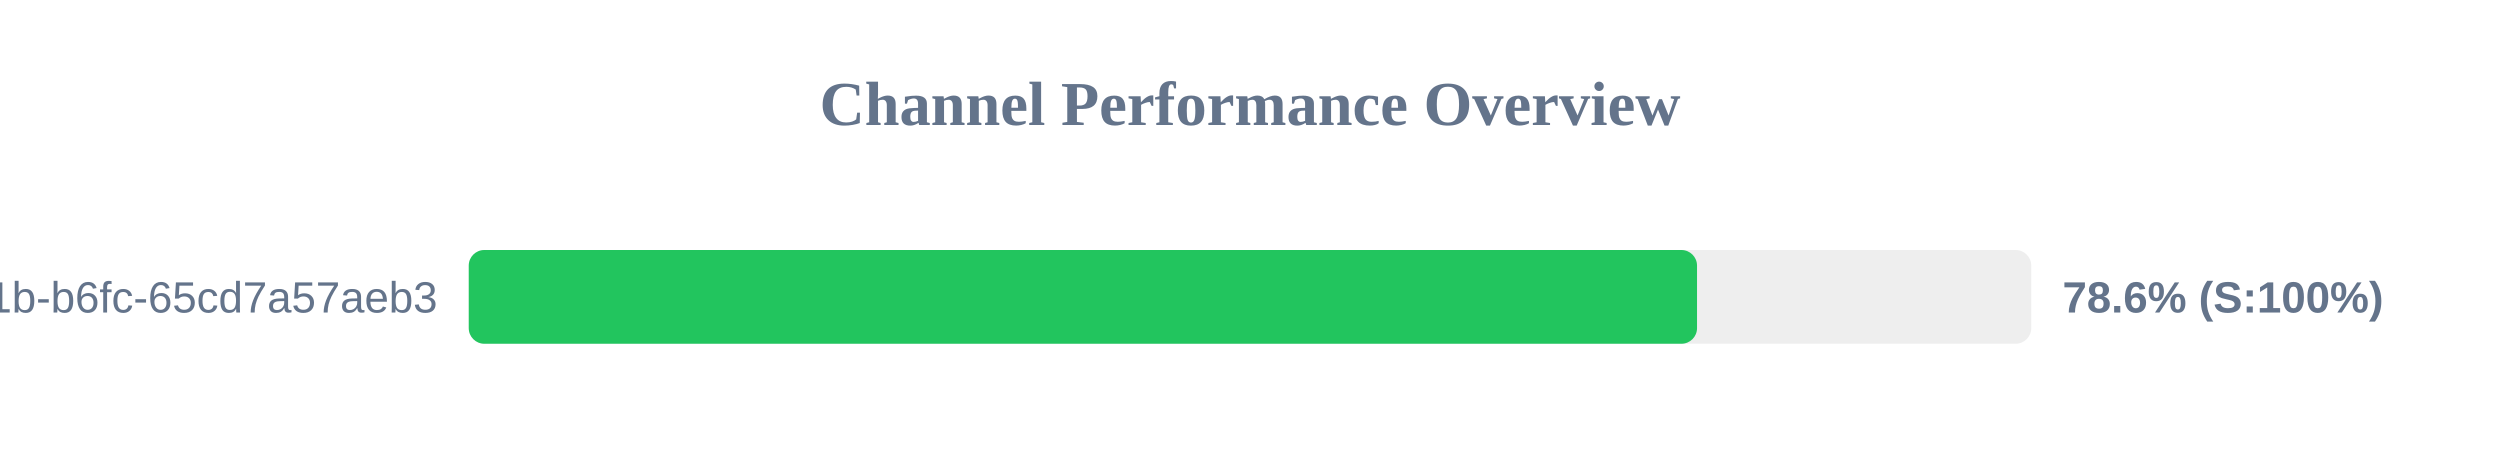
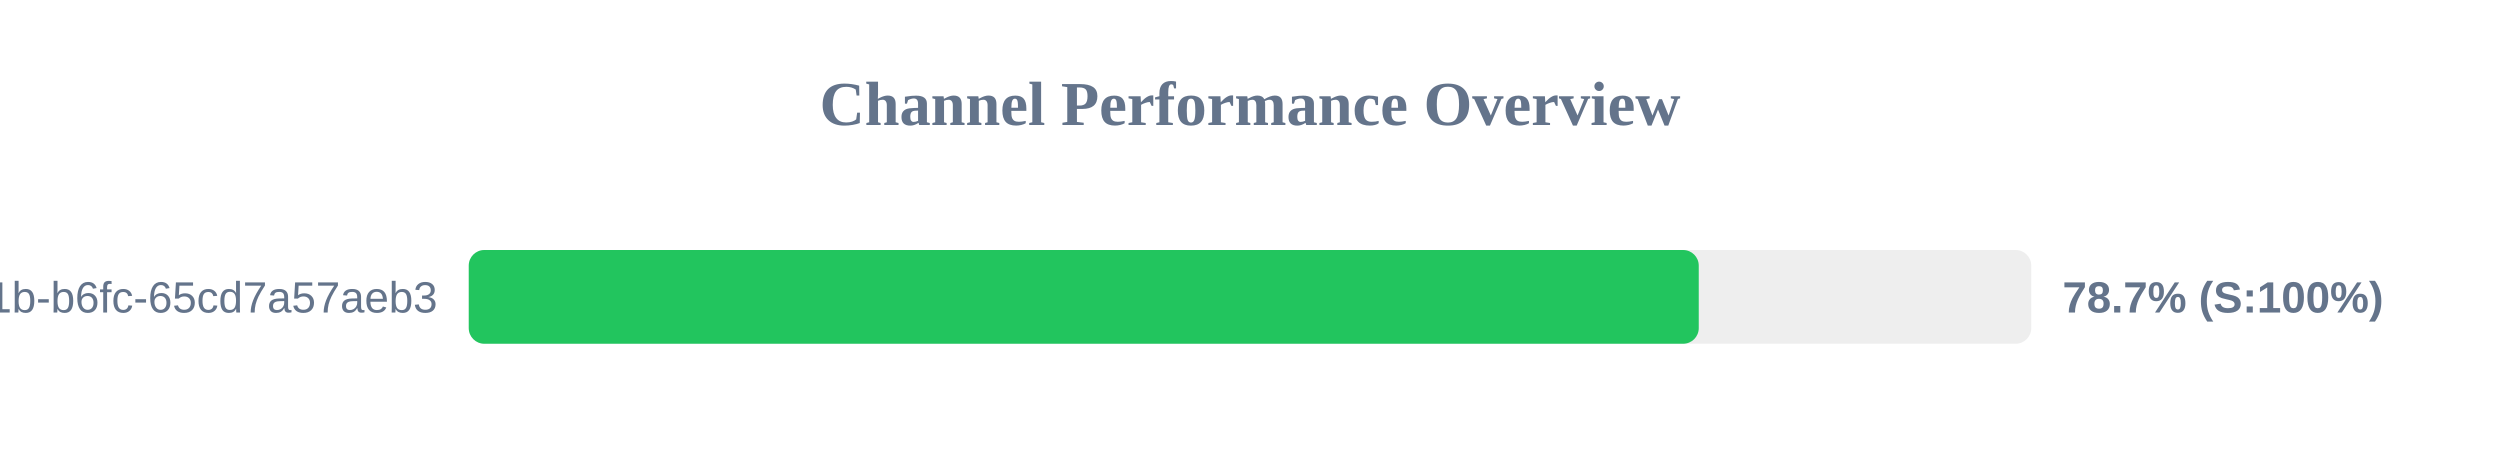
<svg xmlns="http://www.w3.org/2000/svg" width="800" height="150" version="1.1">
  <style>
        .row { font: 14px Arial; fill: #64748b; }
        .score { font: bold 14px Arial; fill: #64748b; }
    </style>
  <text x="400" y="40" text-anchor="middle" font-size="20px" font-weight="bold" fill="#64748b">Channel Performance Overview</text>
  <rect x="150" y="80" width="500" height="30" fill="#eee" rx="5" />
-   <rect x="150" y="80" width="393.05" height="30" fill="#22c55e" rx="5" />
+   <rect x="150" y="80" width="393.6" height="30" fill="#22c55e" rx="5" />
  <text x="140" y="100" text-anchor="end" class="row">?uuid=9c859345-959f-491b-b6fc-65cd7a57aeb3</text>
-   <text x="660" y="100" text-anchor="start" class="score">78.6% (S:100%)</text>
+   <text x="660" y="100" text-anchor="start" class="score">78.7% (S:100%)</text>
</svg>
